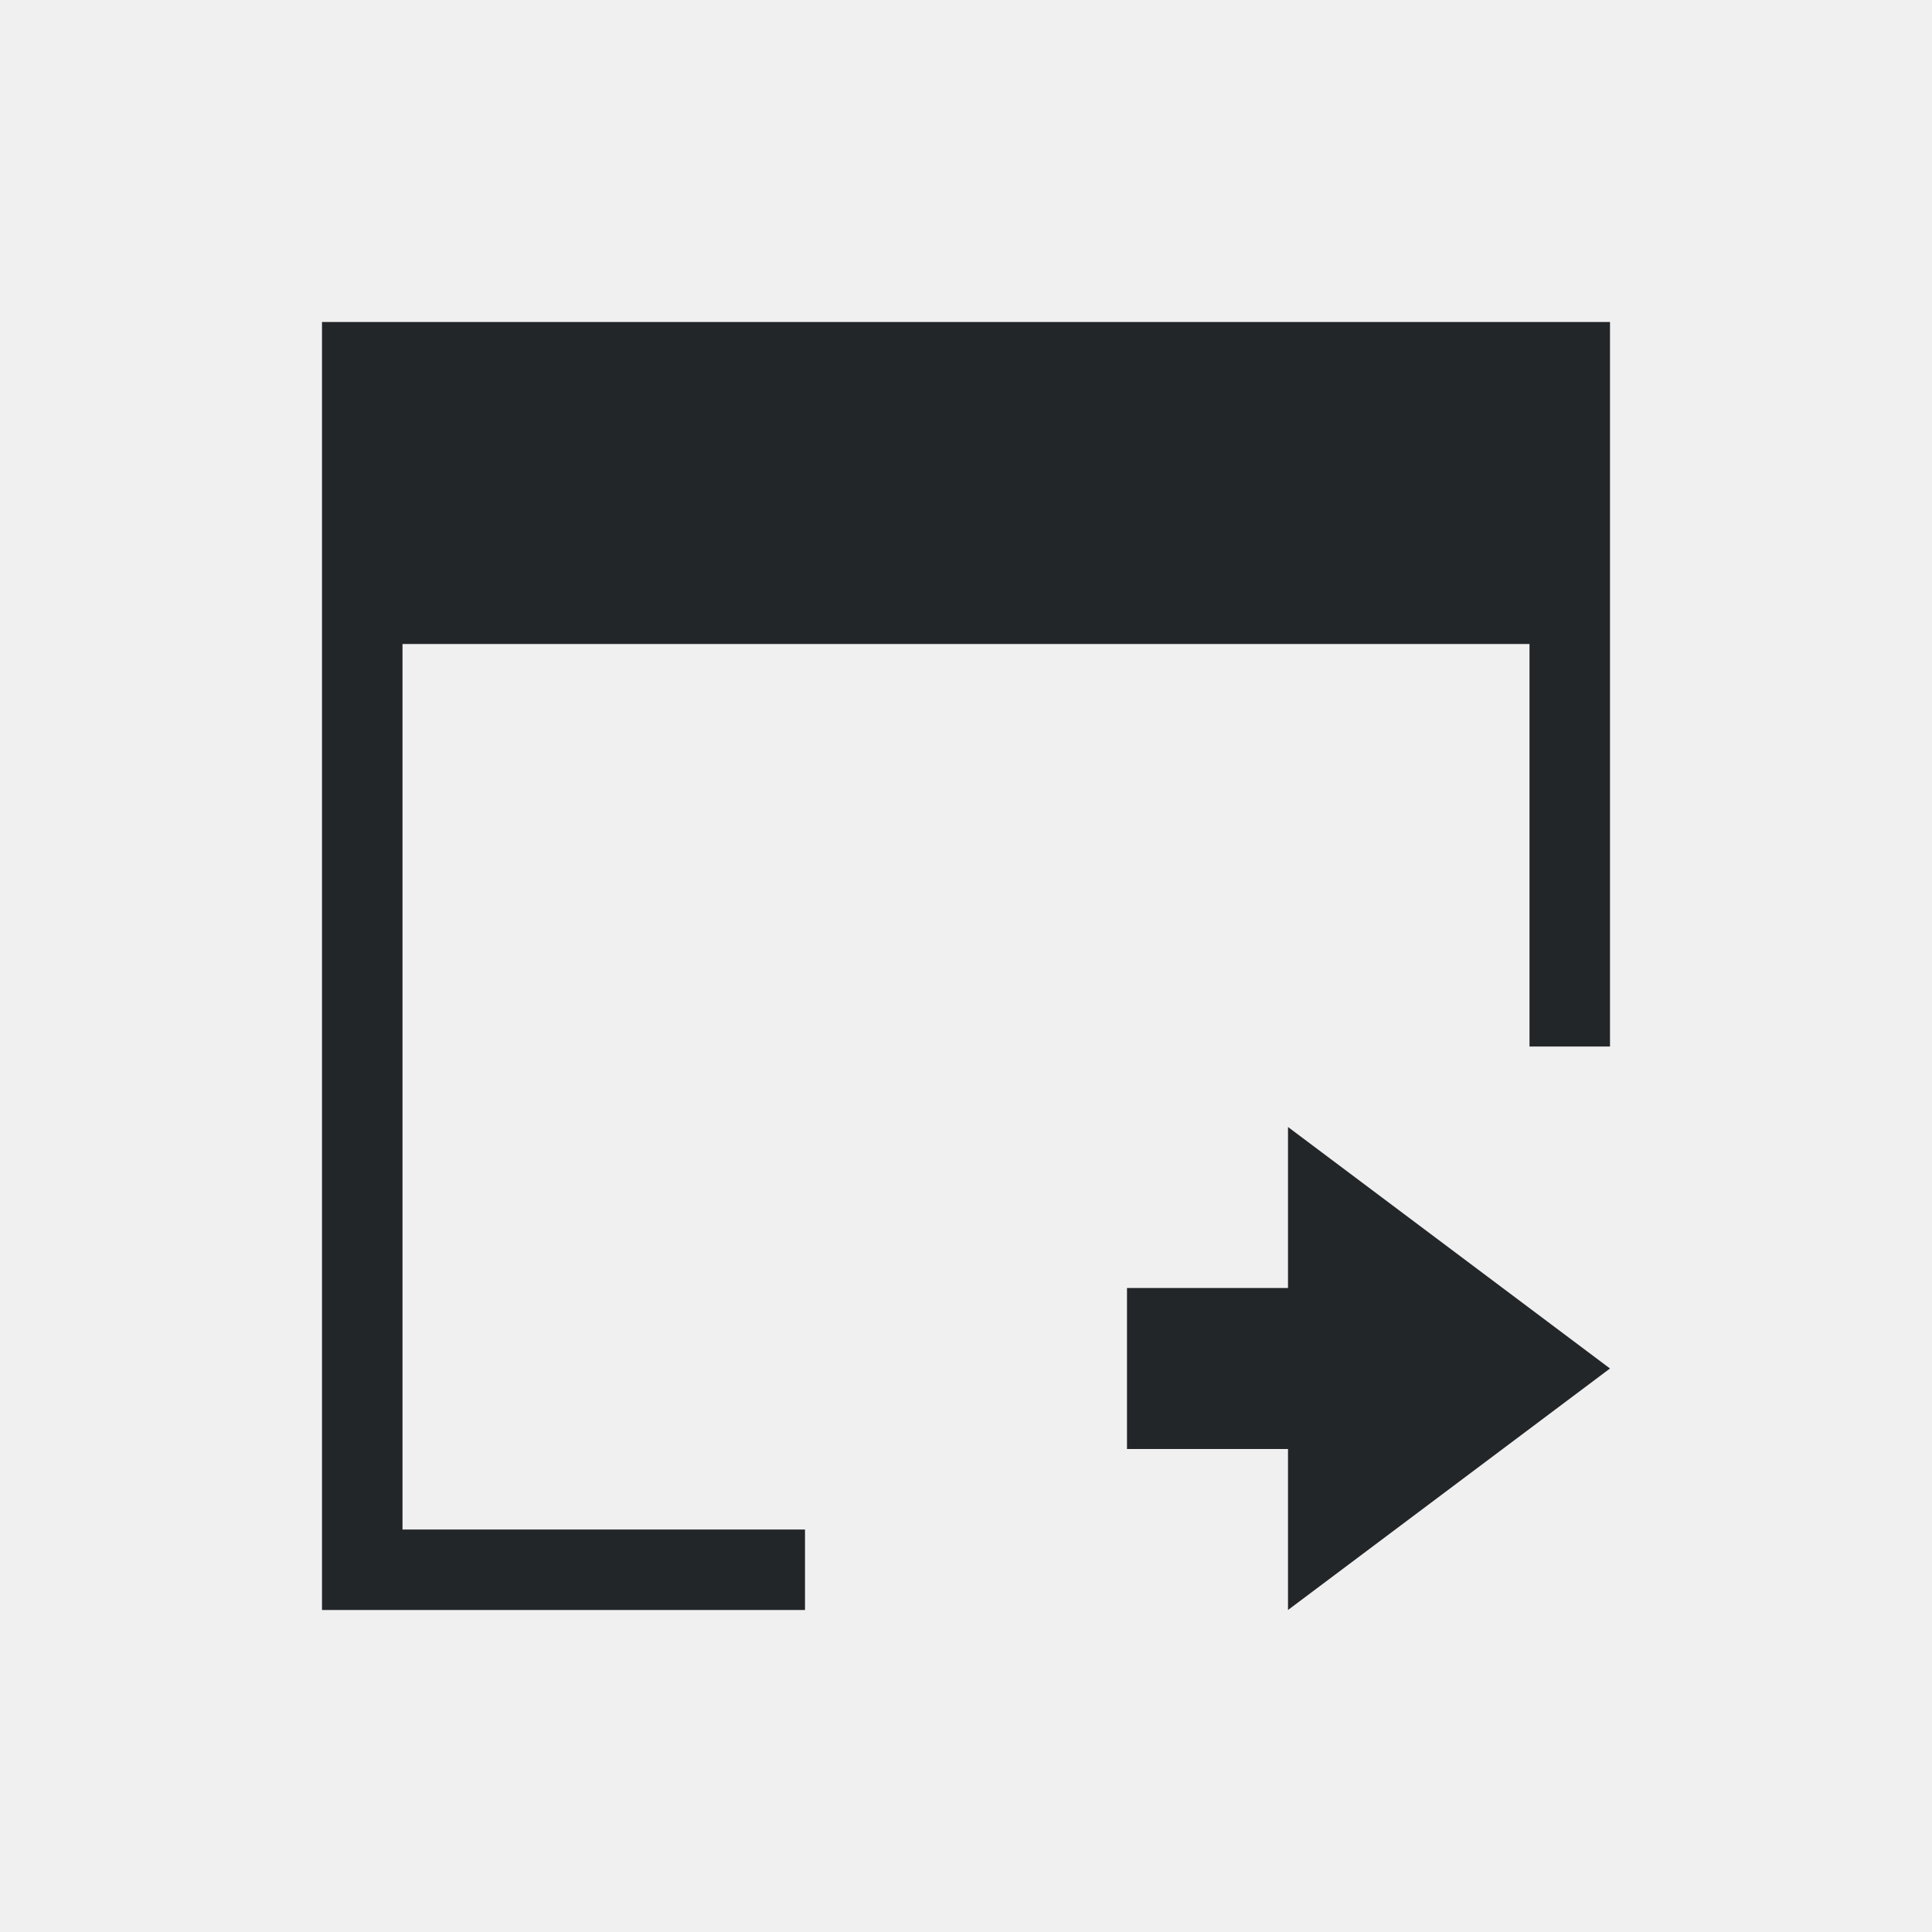
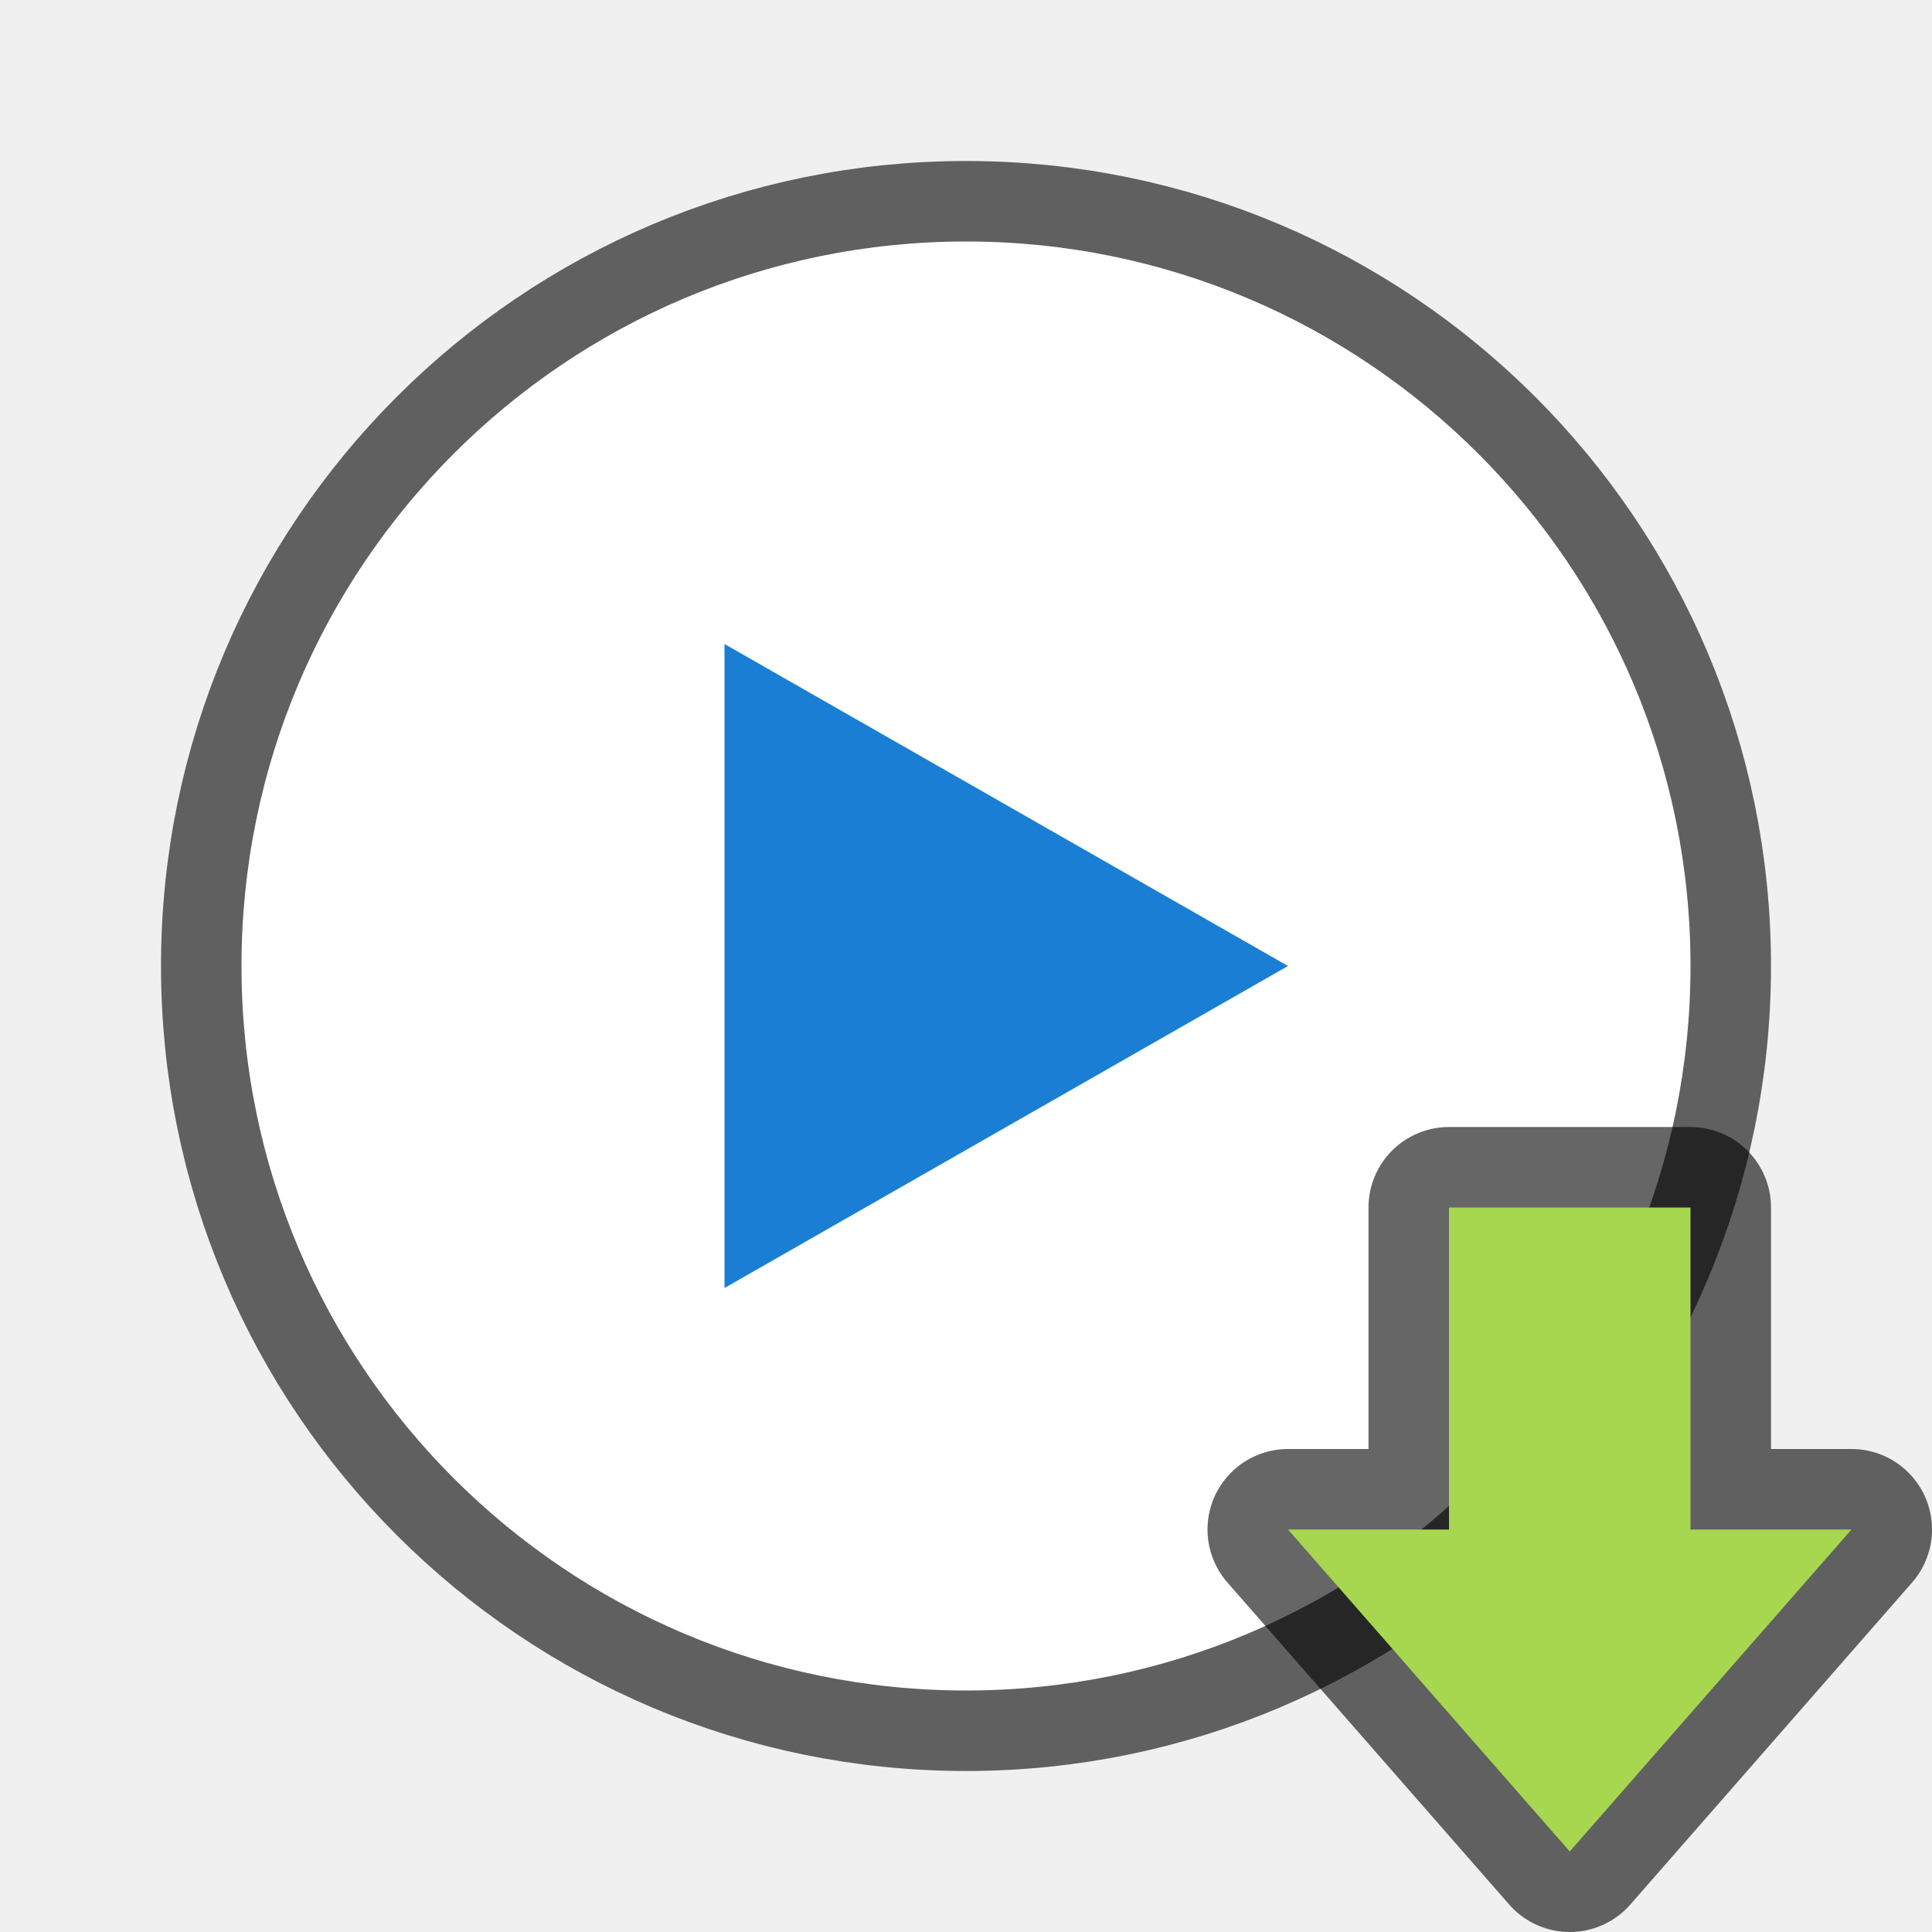
- <svg xmlns="http://www.w3.org/2000/svg" viewBox="0 0 24 24">
-   <path d="m4 4v4 12h1 5v-1h-5v-11h14v5h1v-5-4zm12 10v2h-2v2h2v2l4-3z" fill="#232629" />
+ <svg xmlns="http://www.w3.org/2000/svg" viewBox="0 0 24 24" version="1.1" id="svg4">
+   <defs id="defs8" />
+   <circle r="9" cy="12" cx="12" id="circle823" style="opacity:0.6;fill:#000000;fill-opacity:1;stroke:#000000;stroke-width:2;stroke-linejoin:round;stroke-miterlimit:4;stroke-dasharray:none;stroke-opacity:1" />
+   <circle style="opacity:1;fill:#ffffff;fill-opacity:1;stroke:none;stroke-width:4;stroke-linejoin:round;stroke-miterlimit:4;stroke-dasharray:none;stroke-opacity:1" id="path821" cx="12" cy="12" r="9" />
+   <path style="fill:#1a7fd4;fill-opacity:1;stroke:none;stroke-width:1px;stroke-linecap:butt;stroke-linejoin:miter;stroke-opacity:1" d="M 9,8 V 16 L 16,12 Z" id="path823" />
+   <path style="opacity:0.6;fill:#000000;fill-opacity:1;stroke:#000000;stroke-width:2;stroke-linecap:butt;stroke-linejoin:round;stroke-miterlimit:4;stroke-dasharray:none;stroke-opacity:1" d="m 19.5,23 -3.5,-4 h 2 v -4 h 3 v 4 h 2 z" id="path839" />
+   <path id="path841" d="m 19.5,23 -3.5,-4 h 2 v -4 h 3 v 4 h 2 z" style="fill:#a6d74f;fill-opacity:1;stroke:none;stroke-width:1px;stroke-linecap:butt;stroke-linejoin:miter;stroke-opacity:1" />
</svg>
